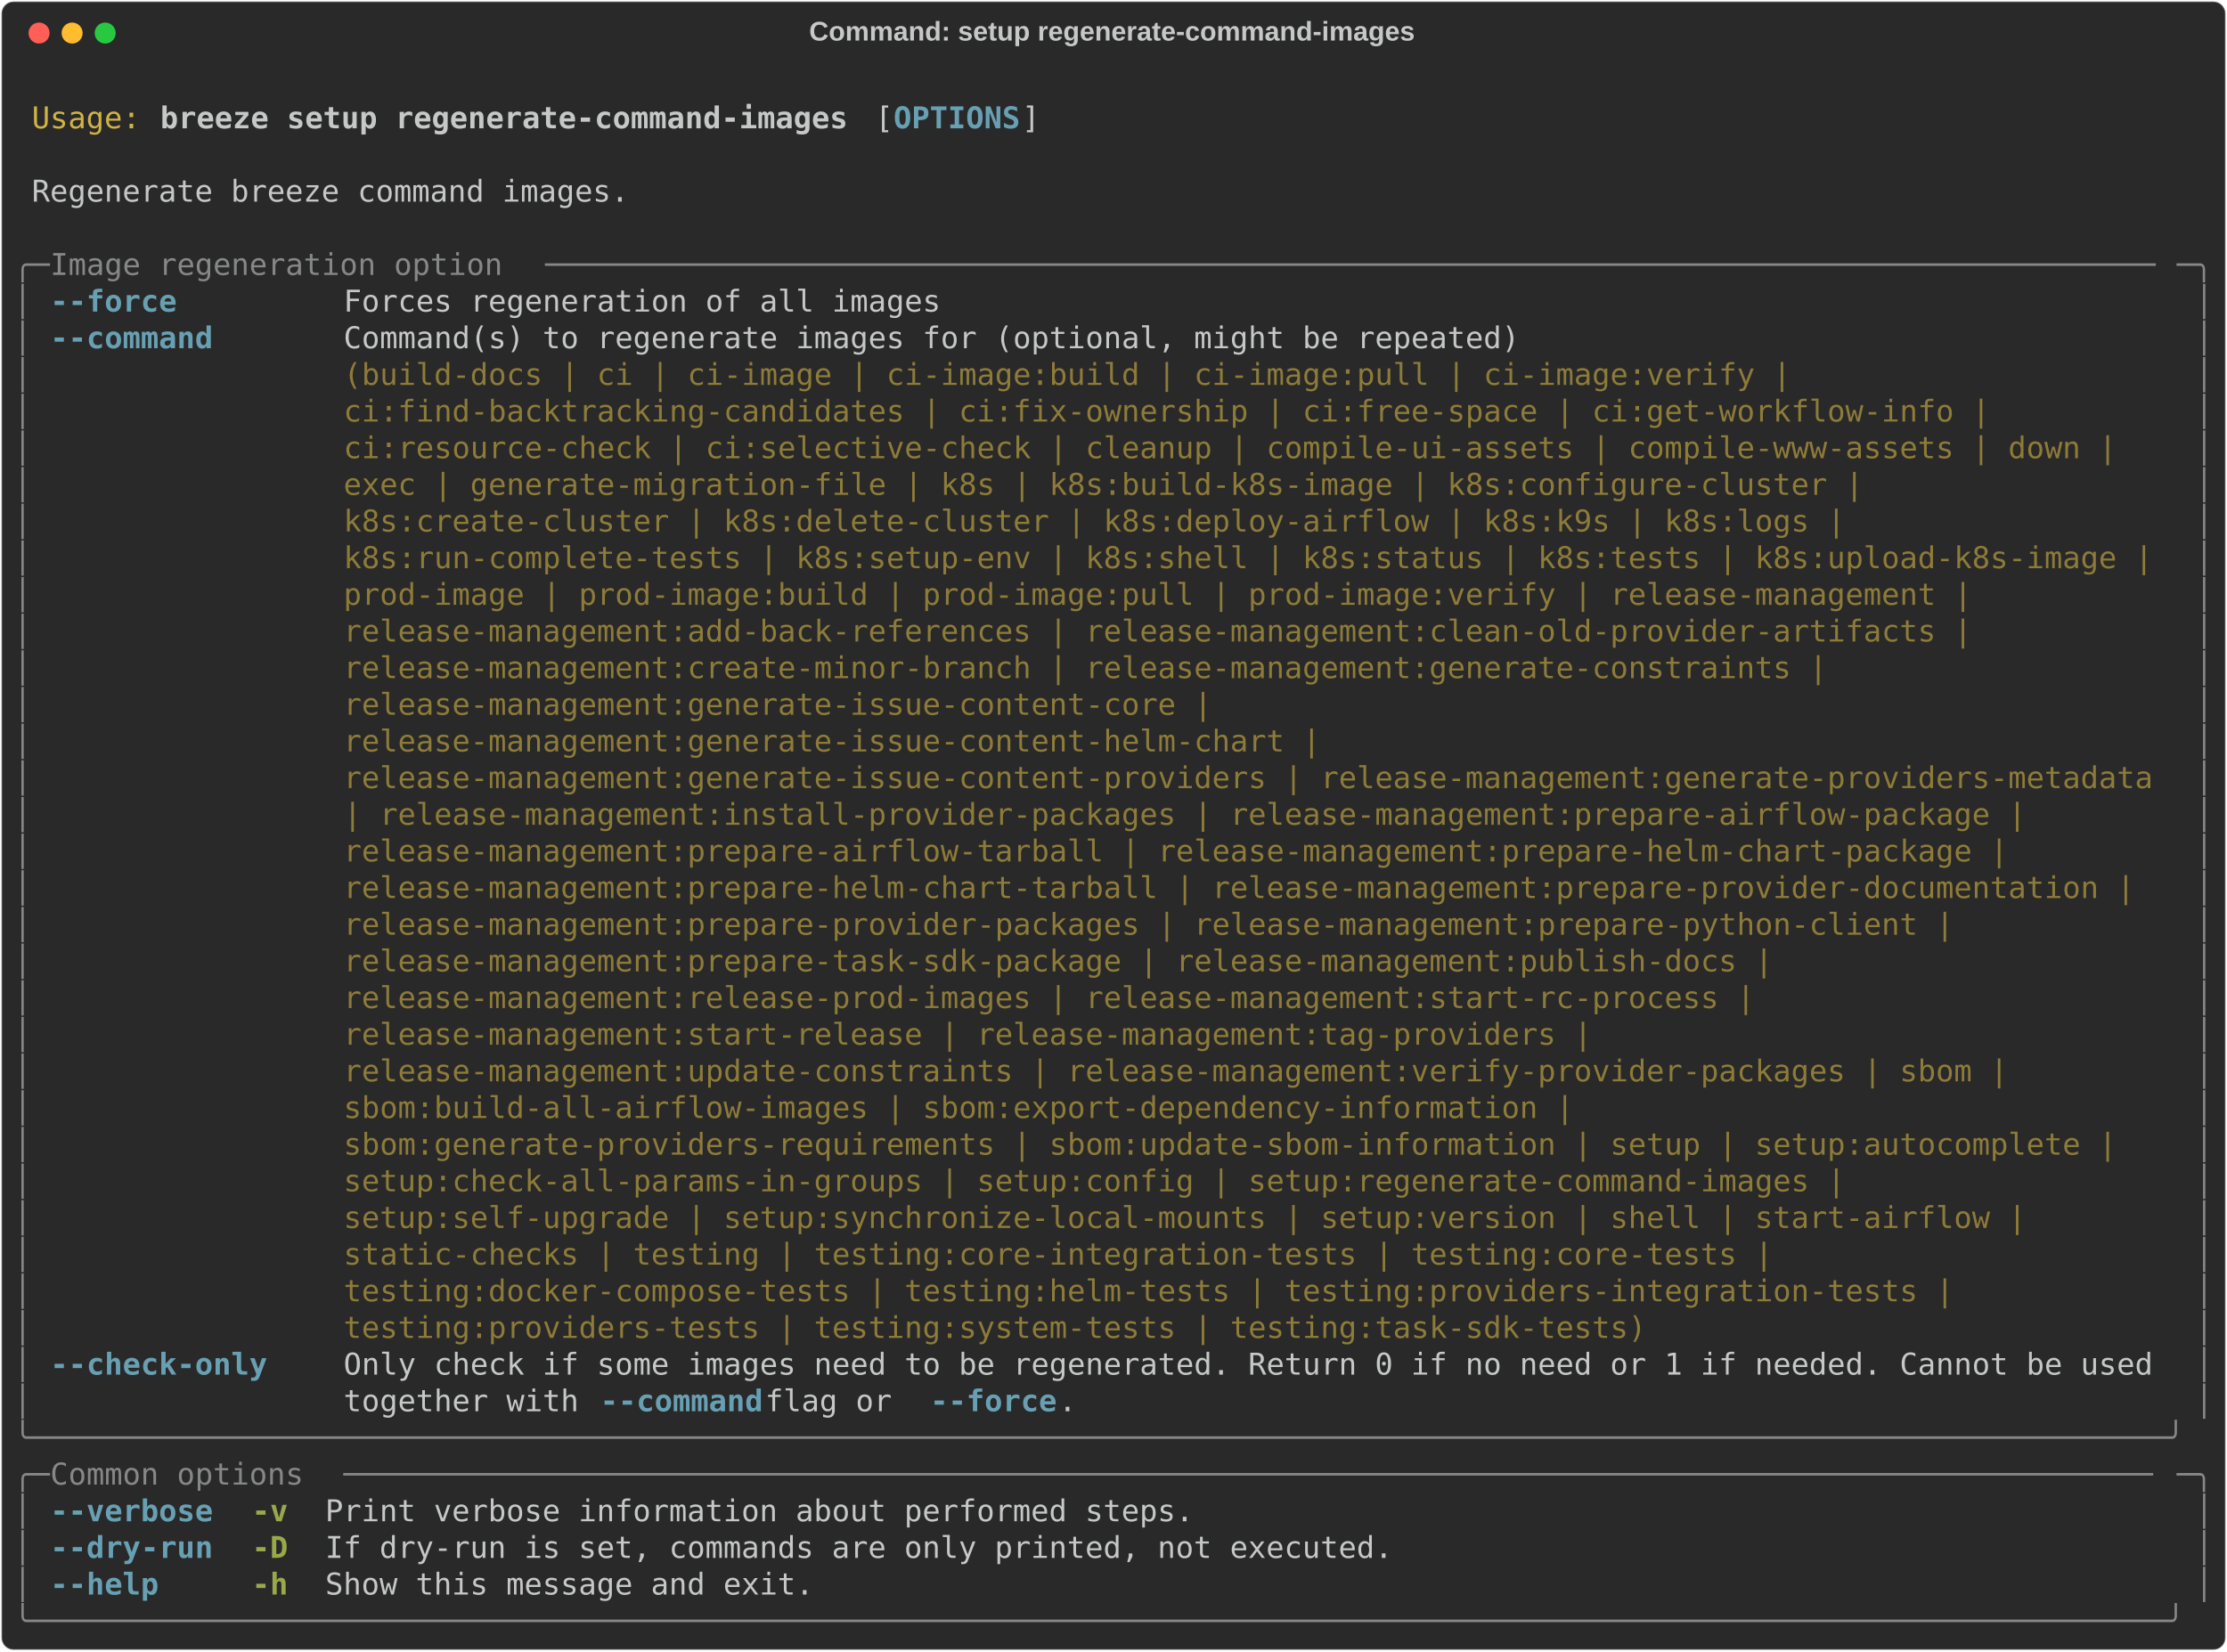
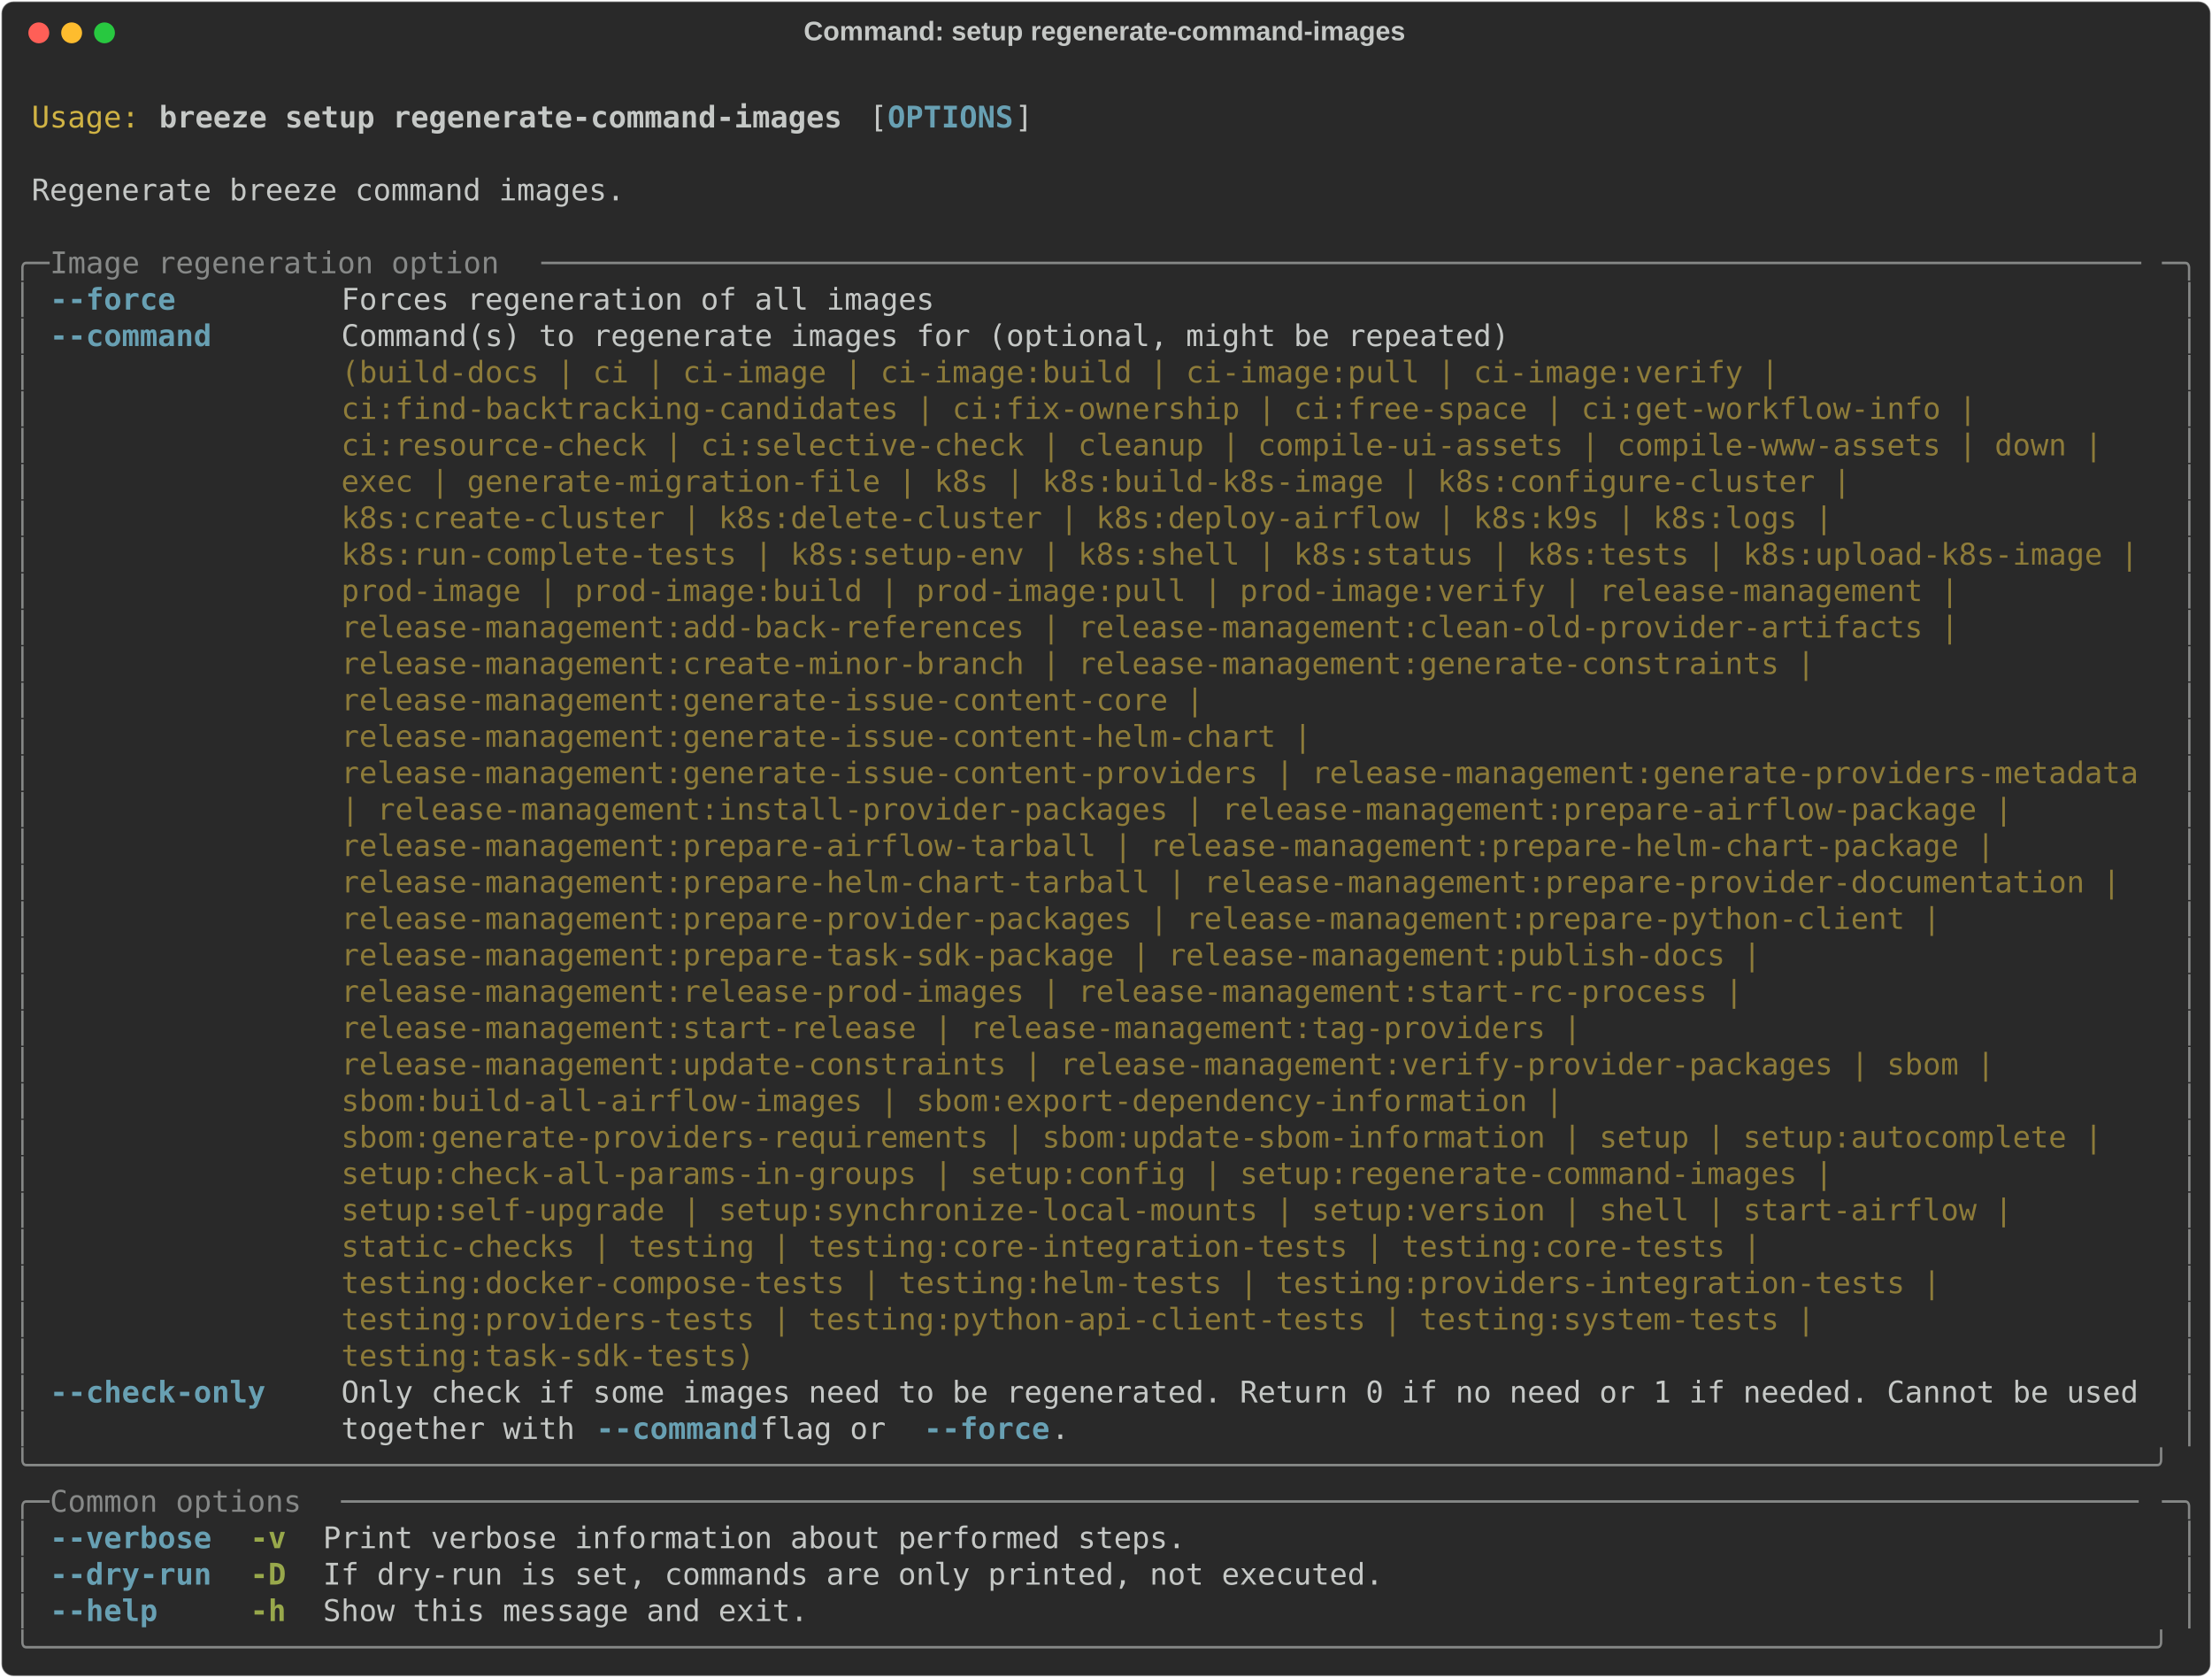
- <svg xmlns="http://www.w3.org/2000/svg" class="rich-terminal" viewBox="0 0 1482 1099.2">
+ <svg xmlns="http://www.w3.org/2000/svg" class="rich-terminal" viewBox="0 0 1482 1123.6">
  <style>

    @font-face {
        font-family: "Fira Code";
        src: local("FiraCode-Regular"),
                url("https://cdnjs.cloudflare.com/ajax/libs/firacode/6.2.0/woff2/FiraCode-Regular.woff2") format("woff2"),
                url("https://cdnjs.cloudflare.com/ajax/libs/firacode/6.2.0/woff/FiraCode-Regular.woff") format("woff");
        font-style: normal;
        font-weight: 400;
    }
    @font-face {
        font-family: "Fira Code";
        src: local("FiraCode-Bold"),
                url("https://cdnjs.cloudflare.com/ajax/libs/firacode/6.2.0/woff2/FiraCode-Bold.woff2") format("woff2"),
                url("https://cdnjs.cloudflare.com/ajax/libs/firacode/6.2.0/woff/FiraCode-Bold.woff") format("woff");
        font-style: bold;
        font-weight: 700;
    }

    .breeze-setup-regenerate-command-images-matrix {
        font-family: Fira Code, monospace;
        font-size: 20px;
        line-height: 24.4px;
        font-variant-east-asian: full-width;
    }

    .breeze-setup-regenerate-command-images-title {
        font-size: 18px;
        font-weight: bold;
        font-family: arial;
    }

    .breeze-setup-regenerate-command-images-r1 { fill: #c5c8c6 }
.breeze-setup-regenerate-command-images-r2 { fill: #d0b344 }
.breeze-setup-regenerate-command-images-r3 { fill: #c5c8c6;font-weight: bold }
.breeze-setup-regenerate-command-images-r4 { fill: #68a0b3;font-weight: bold }
.breeze-setup-regenerate-command-images-r5 { fill: #868887 }
.breeze-setup-regenerate-command-images-r6 { fill: #8d7b39 }
.breeze-setup-regenerate-command-images-r7 { fill: #98a84b;font-weight: bold }
    </style>
  <defs>
    <clipPath id="breeze-setup-regenerate-command-images-clip-terminal">
-       <rect x="0" y="0" width="1463.0" height="1048.2" />
+       <rect x="0" y="0" width="1463.0" height="1072.6" />
    </clipPath>
    <clipPath id="breeze-setup-regenerate-command-images-line-0">
      <rect x="0" y="1.5" width="1464" height="24.65" />
    </clipPath>
    <clipPath id="breeze-setup-regenerate-command-images-line-1">
      <rect x="0" y="25.9" width="1464" height="24.65" />
    </clipPath>
    <clipPath id="breeze-setup-regenerate-command-images-line-2">
      <rect x="0" y="50.3" width="1464" height="24.65" />
    </clipPath>
    <clipPath id="breeze-setup-regenerate-command-images-line-3">
      <rect x="0" y="74.7" width="1464" height="24.65" />
    </clipPath>
    <clipPath id="breeze-setup-regenerate-command-images-line-4">
      <rect x="0" y="99.1" width="1464" height="24.65" />
    </clipPath>
    <clipPath id="breeze-setup-regenerate-command-images-line-5">
      <rect x="0" y="123.5" width="1464" height="24.65" />
    </clipPath>
    <clipPath id="breeze-setup-regenerate-command-images-line-6">
      <rect x="0" y="147.9" width="1464" height="24.65" />
    </clipPath>
    <clipPath id="breeze-setup-regenerate-command-images-line-7">
      <rect x="0" y="172.3" width="1464" height="24.65" />
    </clipPath>
    <clipPath id="breeze-setup-regenerate-command-images-line-8">
      <rect x="0" y="196.7" width="1464" height="24.65" />
    </clipPath>
    <clipPath id="breeze-setup-regenerate-command-images-line-9">
      <rect x="0" y="221.1" width="1464" height="24.65" />
    </clipPath>
    <clipPath id="breeze-setup-regenerate-command-images-line-10">
      <rect x="0" y="245.5" width="1464" height="24.65" />
    </clipPath>
    <clipPath id="breeze-setup-regenerate-command-images-line-11">
      <rect x="0" y="269.9" width="1464" height="24.65" />
    </clipPath>
    <clipPath id="breeze-setup-regenerate-command-images-line-12">
      <rect x="0" y="294.3" width="1464" height="24.65" />
    </clipPath>
    <clipPath id="breeze-setup-regenerate-command-images-line-13">
      <rect x="0" y="318.7" width="1464" height="24.65" />
    </clipPath>
    <clipPath id="breeze-setup-regenerate-command-images-line-14">
      <rect x="0" y="343.1" width="1464" height="24.65" />
    </clipPath>
    <clipPath id="breeze-setup-regenerate-command-images-line-15">
      <rect x="0" y="367.5" width="1464" height="24.65" />
    </clipPath>
    <clipPath id="breeze-setup-regenerate-command-images-line-16">
      <rect x="0" y="391.9" width="1464" height="24.65" />
    </clipPath>
    <clipPath id="breeze-setup-regenerate-command-images-line-17">
      <rect x="0" y="416.3" width="1464" height="24.65" />
    </clipPath>
    <clipPath id="breeze-setup-regenerate-command-images-line-18">
      <rect x="0" y="440.7" width="1464" height="24.65" />
    </clipPath>
    <clipPath id="breeze-setup-regenerate-command-images-line-19">
      <rect x="0" y="465.1" width="1464" height="24.65" />
    </clipPath>
    <clipPath id="breeze-setup-regenerate-command-images-line-20">
      <rect x="0" y="489.5" width="1464" height="24.65" />
    </clipPath>
    <clipPath id="breeze-setup-regenerate-command-images-line-21">
      <rect x="0" y="513.9" width="1464" height="24.65" />
    </clipPath>
    <clipPath id="breeze-setup-regenerate-command-images-line-22">
      <rect x="0" y="538.3" width="1464" height="24.65" />
    </clipPath>
    <clipPath id="breeze-setup-regenerate-command-images-line-23">
      <rect x="0" y="562.7" width="1464" height="24.65" />
    </clipPath>
    <clipPath id="breeze-setup-regenerate-command-images-line-24">
      <rect x="0" y="587.1" width="1464" height="24.65" />
    </clipPath>
    <clipPath id="breeze-setup-regenerate-command-images-line-25">
      <rect x="0" y="611.5" width="1464" height="24.65" />
    </clipPath>
    <clipPath id="breeze-setup-regenerate-command-images-line-26">
      <rect x="0" y="635.9" width="1464" height="24.65" />
    </clipPath>
    <clipPath id="breeze-setup-regenerate-command-images-line-27">
      <rect x="0" y="660.3" width="1464" height="24.65" />
    </clipPath>
    <clipPath id="breeze-setup-regenerate-command-images-line-28">
      <rect x="0" y="684.7" width="1464" height="24.65" />
    </clipPath>
    <clipPath id="breeze-setup-regenerate-command-images-line-29">
      <rect x="0" y="709.1" width="1464" height="24.65" />
    </clipPath>
    <clipPath id="breeze-setup-regenerate-command-images-line-30">
      <rect x="0" y="733.5" width="1464" height="24.65" />
    </clipPath>
    <clipPath id="breeze-setup-regenerate-command-images-line-31">
      <rect x="0" y="757.9" width="1464" height="24.65" />
    </clipPath>
    <clipPath id="breeze-setup-regenerate-command-images-line-32">
      <rect x="0" y="782.3" width="1464" height="24.65" />
    </clipPath>
    <clipPath id="breeze-setup-regenerate-command-images-line-33">
      <rect x="0" y="806.7" width="1464" height="24.65" />
    </clipPath>
    <clipPath id="breeze-setup-regenerate-command-images-line-34">
      <rect x="0" y="831.1" width="1464" height="24.65" />
    </clipPath>
    <clipPath id="breeze-setup-regenerate-command-images-line-35">
      <rect x="0" y="855.5" width="1464" height="24.65" />
    </clipPath>
    <clipPath id="breeze-setup-regenerate-command-images-line-36">
      <rect x="0" y="879.9" width="1464" height="24.65" />
    </clipPath>
    <clipPath id="breeze-setup-regenerate-command-images-line-37">
      <rect x="0" y="904.3" width="1464" height="24.65" />
    </clipPath>
    <clipPath id="breeze-setup-regenerate-command-images-line-38">
      <rect x="0" y="928.7" width="1464" height="24.65" />
    </clipPath>
    <clipPath id="breeze-setup-regenerate-command-images-line-39">
      <rect x="0" y="953.1" width="1464" height="24.65" />
    </clipPath>
    <clipPath id="breeze-setup-regenerate-command-images-line-40">
      <rect x="0" y="977.5" width="1464" height="24.65" />
    </clipPath>
    <clipPath id="breeze-setup-regenerate-command-images-line-41">
      <rect x="0" y="1001.9" width="1464" height="24.65" />
    </clipPath>
+     <clipPath id="breeze-setup-regenerate-command-images-line-42">
+       <rect x="0" y="1026.3" width="1464" height="24.65" />
+     </clipPath>
  </defs>
-   <rect fill="#292929" stroke="rgba(255,255,255,0.35)" stroke-width="1" x="1" y="1" width="1480" height="1097.2" rx="8" />
+   <rect fill="#292929" stroke="rgba(255,255,255,0.35)" stroke-width="1" x="1" y="1" width="1480" height="1121.6" rx="8" />
  <text class="breeze-setup-regenerate-command-images-title" fill="#c5c8c6" text-anchor="middle" x="740" y="27">Command: setup regenerate-command-images</text>
  <g transform="translate(26,22)">
    <circle cx="0" cy="0" r="7" fill="#ff5f57" />
    <circle cx="22" cy="0" r="7" fill="#febc2e" />
    <circle cx="44" cy="0" r="7" fill="#28c840" />
  </g>
  <g transform="translate(9, 41)" clip-path="url(#breeze-setup-regenerate-command-images-clip-terminal)">
    <g class="breeze-setup-regenerate-command-images-matrix">
      <text class="breeze-setup-regenerate-command-images-r1" x="1464" y="20" textLength="12.2" clip-path="url(#breeze-setup-regenerate-command-images-line-0)">
</text>
      <text class="breeze-setup-regenerate-command-images-r2" x="12.2" y="44.4" textLength="73.2" clip-path="url(#breeze-setup-regenerate-command-images-line-1)">Usage:</text>
      <text class="breeze-setup-regenerate-command-images-r3" x="97.6" y="44.4" textLength="463.6" clip-path="url(#breeze-setup-regenerate-command-images-line-1)">breeze setup regenerate-command-images</text>
      <text class="breeze-setup-regenerate-command-images-r1" x="573.4" y="44.4" textLength="12.2" clip-path="url(#breeze-setup-regenerate-command-images-line-1)">[</text>
      <text class="breeze-setup-regenerate-command-images-r4" x="585.6" y="44.4" textLength="85.4" clip-path="url(#breeze-setup-regenerate-command-images-line-1)">OPTIONS</text>
      <text class="breeze-setup-regenerate-command-images-r1" x="671" y="44.4" textLength="12.2" clip-path="url(#breeze-setup-regenerate-command-images-line-1)">]</text>
      <text class="breeze-setup-regenerate-command-images-r1" x="1464" y="44.4" textLength="12.2" clip-path="url(#breeze-setup-regenerate-command-images-line-1)">
</text>
      <text class="breeze-setup-regenerate-command-images-r1" x="1464" y="68.8" textLength="12.2" clip-path="url(#breeze-setup-regenerate-command-images-line-2)">
</text>
      <text class="breeze-setup-regenerate-command-images-r1" x="12.2" y="93.2" textLength="402.6" clip-path="url(#breeze-setup-regenerate-command-images-line-3)">Regenerate breeze command images.</text>
      <text class="breeze-setup-regenerate-command-images-r1" x="1464" y="93.2" textLength="12.2" clip-path="url(#breeze-setup-regenerate-command-images-line-3)">
</text>
      <text class="breeze-setup-regenerate-command-images-r1" x="1464" y="117.6" textLength="12.2" clip-path="url(#breeze-setup-regenerate-command-images-line-4)">
</text>
      <text class="breeze-setup-regenerate-command-images-r5" x="0" y="142" textLength="24.4" clip-path="url(#breeze-setup-regenerate-command-images-line-5)">╭─</text>
      <text class="breeze-setup-regenerate-command-images-r5" x="24.4" y="142" textLength="329.4" clip-path="url(#breeze-setup-regenerate-command-images-line-5)"> Image regeneration option </text>
      <text class="breeze-setup-regenerate-command-images-r5" x="353.8" y="142" textLength="1085.8" clip-path="url(#breeze-setup-regenerate-command-images-line-5)">─────────────────────────────────────────────────────────────────────────────────────────</text>
      <text class="breeze-setup-regenerate-command-images-r5" x="1439.6" y="142" textLength="24.4" clip-path="url(#breeze-setup-regenerate-command-images-line-5)">─╮</text>
      <text class="breeze-setup-regenerate-command-images-r1" x="1464" y="142" textLength="12.2" clip-path="url(#breeze-setup-regenerate-command-images-line-5)">
</text>
      <text class="breeze-setup-regenerate-command-images-r5" x="0" y="166.4" textLength="12.2" clip-path="url(#breeze-setup-regenerate-command-images-line-6)">│</text>
      <text class="breeze-setup-regenerate-command-images-r4" x="24.4" y="166.4" textLength="85.4" clip-path="url(#breeze-setup-regenerate-command-images-line-6)">--force</text>
      <text class="breeze-setup-regenerate-command-images-r1" x="219.6" y="166.4" textLength="402.6" clip-path="url(#breeze-setup-regenerate-command-images-line-6)">Forces regeneration of all images</text>
      <text class="breeze-setup-regenerate-command-images-r5" x="1451.8" y="166.4" textLength="12.2" clip-path="url(#breeze-setup-regenerate-command-images-line-6)">│</text>
      <text class="breeze-setup-regenerate-command-images-r1" x="1464" y="166.4" textLength="12.2" clip-path="url(#breeze-setup-regenerate-command-images-line-6)">
</text>
      <text class="breeze-setup-regenerate-command-images-r5" x="0" y="190.8" textLength="12.2" clip-path="url(#breeze-setup-regenerate-command-images-line-7)">│</text>
      <text class="breeze-setup-regenerate-command-images-r4" x="24.4" y="190.8" textLength="109.8" clip-path="url(#breeze-setup-regenerate-command-images-line-7)">--command</text>
      <text class="breeze-setup-regenerate-command-images-r1" x="219.6" y="190.8" textLength="1220" clip-path="url(#breeze-setup-regenerate-command-images-line-7)">Command(s) to regenerate images for (optional, might be repeated)                                   </text>
      <text class="breeze-setup-regenerate-command-images-r5" x="1451.8" y="190.8" textLength="12.2" clip-path="url(#breeze-setup-regenerate-command-images-line-7)">│</text>
      <text class="breeze-setup-regenerate-command-images-r1" x="1464" y="190.8" textLength="12.2" clip-path="url(#breeze-setup-regenerate-command-images-line-7)">
</text>
      <text class="breeze-setup-regenerate-command-images-r5" x="0" y="215.2" textLength="12.2" clip-path="url(#breeze-setup-regenerate-command-images-line-8)">│</text>
      <text class="breeze-setup-regenerate-command-images-r6" x="219.6" y="215.2" textLength="1220" clip-path="url(#breeze-setup-regenerate-command-images-line-8)">(build-docs | ci | ci-image | ci-image:build | ci-image:pull | ci-image:verify |                    </text>
      <text class="breeze-setup-regenerate-command-images-r5" x="1451.8" y="215.2" textLength="12.2" clip-path="url(#breeze-setup-regenerate-command-images-line-8)">│</text>
      <text class="breeze-setup-regenerate-command-images-r1" x="1464" y="215.2" textLength="12.2" clip-path="url(#breeze-setup-regenerate-command-images-line-8)">
</text>
      <text class="breeze-setup-regenerate-command-images-r5" x="0" y="239.6" textLength="12.2" clip-path="url(#breeze-setup-regenerate-command-images-line-9)">│</text>
      <text class="breeze-setup-regenerate-command-images-r6" x="219.6" y="239.6" textLength="1220" clip-path="url(#breeze-setup-regenerate-command-images-line-9)">ci:find-backtracking-candidates | ci:fix-ownership | ci:free-space | ci:get-workflow-info |         </text>
      <text class="breeze-setup-regenerate-command-images-r5" x="1451.8" y="239.6" textLength="12.2" clip-path="url(#breeze-setup-regenerate-command-images-line-9)">│</text>
      <text class="breeze-setup-regenerate-command-images-r1" x="1464" y="239.6" textLength="12.2" clip-path="url(#breeze-setup-regenerate-command-images-line-9)">
</text>
      <text class="breeze-setup-regenerate-command-images-r5" x="0" y="264" textLength="12.2" clip-path="url(#breeze-setup-regenerate-command-images-line-10)">│</text>
      <text class="breeze-setup-regenerate-command-images-r6" x="219.6" y="264" textLength="1220" clip-path="url(#breeze-setup-regenerate-command-images-line-10)">ci:resource-check | ci:selective-check | cleanup | compile-ui-assets | compile-www-assets | down |  </text>
      <text class="breeze-setup-regenerate-command-images-r5" x="1451.8" y="264" textLength="12.2" clip-path="url(#breeze-setup-regenerate-command-images-line-10)">│</text>
      <text class="breeze-setup-regenerate-command-images-r1" x="1464" y="264" textLength="12.2" clip-path="url(#breeze-setup-regenerate-command-images-line-10)">
</text>
      <text class="breeze-setup-regenerate-command-images-r5" x="0" y="288.4" textLength="12.2" clip-path="url(#breeze-setup-regenerate-command-images-line-11)">│</text>
      <text class="breeze-setup-regenerate-command-images-r6" x="219.6" y="288.4" textLength="1220" clip-path="url(#breeze-setup-regenerate-command-images-line-11)">exec | generate-migration-file | k8s | k8s:build-k8s-image | k8s:configure-cluster |                </text>
      <text class="breeze-setup-regenerate-command-images-r5" x="1451.8" y="288.4" textLength="12.2" clip-path="url(#breeze-setup-regenerate-command-images-line-11)">│</text>
      <text class="breeze-setup-regenerate-command-images-r1" x="1464" y="288.4" textLength="12.2" clip-path="url(#breeze-setup-regenerate-command-images-line-11)">
</text>
      <text class="breeze-setup-regenerate-command-images-r5" x="0" y="312.8" textLength="12.2" clip-path="url(#breeze-setup-regenerate-command-images-line-12)">│</text>
      <text class="breeze-setup-regenerate-command-images-r6" x="219.6" y="312.8" textLength="1220" clip-path="url(#breeze-setup-regenerate-command-images-line-12)">k8s:create-cluster | k8s:delete-cluster | k8s:deploy-airflow | k8s:k9s | k8s:logs |                 </text>
      <text class="breeze-setup-regenerate-command-images-r5" x="1451.8" y="312.8" textLength="12.2" clip-path="url(#breeze-setup-regenerate-command-images-line-12)">│</text>
      <text class="breeze-setup-regenerate-command-images-r1" x="1464" y="312.8" textLength="12.2" clip-path="url(#breeze-setup-regenerate-command-images-line-12)">
</text>
      <text class="breeze-setup-regenerate-command-images-r5" x="0" y="337.2" textLength="12.2" clip-path="url(#breeze-setup-regenerate-command-images-line-13)">│</text>
      <text class="breeze-setup-regenerate-command-images-r6" x="219.6" y="337.2" textLength="1220" clip-path="url(#breeze-setup-regenerate-command-images-line-13)">k8s:run-complete-tests | k8s:setup-env | k8s:shell | k8s:status | k8s:tests | k8s:upload-k8s-image |</text>
      <text class="breeze-setup-regenerate-command-images-r5" x="1451.8" y="337.2" textLength="12.2" clip-path="url(#breeze-setup-regenerate-command-images-line-13)">│</text>
      <text class="breeze-setup-regenerate-command-images-r1" x="1464" y="337.2" textLength="12.2" clip-path="url(#breeze-setup-regenerate-command-images-line-13)">
</text>
      <text class="breeze-setup-regenerate-command-images-r5" x="0" y="361.6" textLength="12.2" clip-path="url(#breeze-setup-regenerate-command-images-line-14)">│</text>
      <text class="breeze-setup-regenerate-command-images-r6" x="219.6" y="361.6" textLength="1220" clip-path="url(#breeze-setup-regenerate-command-images-line-14)">prod-image | prod-image:build | prod-image:pull | prod-image:verify | release-management |          </text>
      <text class="breeze-setup-regenerate-command-images-r5" x="1451.8" y="361.6" textLength="12.2" clip-path="url(#breeze-setup-regenerate-command-images-line-14)">│</text>
      <text class="breeze-setup-regenerate-command-images-r1" x="1464" y="361.6" textLength="12.2" clip-path="url(#breeze-setup-regenerate-command-images-line-14)">
</text>
      <text class="breeze-setup-regenerate-command-images-r5" x="0" y="386" textLength="12.2" clip-path="url(#breeze-setup-regenerate-command-images-line-15)">│</text>
      <text class="breeze-setup-regenerate-command-images-r6" x="219.6" y="386" textLength="1220" clip-path="url(#breeze-setup-regenerate-command-images-line-15)">release-management:add-back-references | release-management:clean-old-provider-artifacts |          </text>
      <text class="breeze-setup-regenerate-command-images-r5" x="1451.8" y="386" textLength="12.2" clip-path="url(#breeze-setup-regenerate-command-images-line-15)">│</text>
      <text class="breeze-setup-regenerate-command-images-r1" x="1464" y="386" textLength="12.2" clip-path="url(#breeze-setup-regenerate-command-images-line-15)">
</text>
      <text class="breeze-setup-regenerate-command-images-r5" x="0" y="410.4" textLength="12.2" clip-path="url(#breeze-setup-regenerate-command-images-line-16)">│</text>
      <text class="breeze-setup-regenerate-command-images-r6" x="219.6" y="410.4" textLength="1220" clip-path="url(#breeze-setup-regenerate-command-images-line-16)">release-management:create-minor-branch | release-management:generate-constraints |                  </text>
      <text class="breeze-setup-regenerate-command-images-r5" x="1451.8" y="410.4" textLength="12.2" clip-path="url(#breeze-setup-regenerate-command-images-line-16)">│</text>
      <text class="breeze-setup-regenerate-command-images-r1" x="1464" y="410.4" textLength="12.2" clip-path="url(#breeze-setup-regenerate-command-images-line-16)">
</text>
      <text class="breeze-setup-regenerate-command-images-r5" x="0" y="434.8" textLength="12.2" clip-path="url(#breeze-setup-regenerate-command-images-line-17)">│</text>
      <text class="breeze-setup-regenerate-command-images-r6" x="219.6" y="434.8" textLength="1220" clip-path="url(#breeze-setup-regenerate-command-images-line-17)">release-management:generate-issue-content-core |                                                    </text>
      <text class="breeze-setup-regenerate-command-images-r5" x="1451.8" y="434.8" textLength="12.2" clip-path="url(#breeze-setup-regenerate-command-images-line-17)">│</text>
      <text class="breeze-setup-regenerate-command-images-r1" x="1464" y="434.8" textLength="12.2" clip-path="url(#breeze-setup-regenerate-command-images-line-17)">
</text>
      <text class="breeze-setup-regenerate-command-images-r5" x="0" y="459.2" textLength="12.2" clip-path="url(#breeze-setup-regenerate-command-images-line-18)">│</text>
      <text class="breeze-setup-regenerate-command-images-r6" x="219.6" y="459.2" textLength="1220" clip-path="url(#breeze-setup-regenerate-command-images-line-18)">release-management:generate-issue-content-helm-chart |                                              </text>
      <text class="breeze-setup-regenerate-command-images-r5" x="1451.8" y="459.2" textLength="12.2" clip-path="url(#breeze-setup-regenerate-command-images-line-18)">│</text>
      <text class="breeze-setup-regenerate-command-images-r1" x="1464" y="459.2" textLength="12.2" clip-path="url(#breeze-setup-regenerate-command-images-line-18)">
</text>
      <text class="breeze-setup-regenerate-command-images-r5" x="0" y="483.6" textLength="12.2" clip-path="url(#breeze-setup-regenerate-command-images-line-19)">│</text>
      <text class="breeze-setup-regenerate-command-images-r6" x="219.6" y="483.6" textLength="1220" clip-path="url(#breeze-setup-regenerate-command-images-line-19)">release-management:generate-issue-content-providers | release-management:generate-providers-metadata</text>
      <text class="breeze-setup-regenerate-command-images-r5" x="1451.8" y="483.6" textLength="12.2" clip-path="url(#breeze-setup-regenerate-command-images-line-19)">│</text>
      <text class="breeze-setup-regenerate-command-images-r1" x="1464" y="483.6" textLength="12.2" clip-path="url(#breeze-setup-regenerate-command-images-line-19)">
</text>
      <text class="breeze-setup-regenerate-command-images-r5" x="0" y="508" textLength="12.2" clip-path="url(#breeze-setup-regenerate-command-images-line-20)">│</text>
      <text class="breeze-setup-regenerate-command-images-r6" x="219.6" y="508" textLength="1220" clip-path="url(#breeze-setup-regenerate-command-images-line-20)">| release-management:install-provider-packages | release-management:prepare-airflow-package |       </text>
      <text class="breeze-setup-regenerate-command-images-r5" x="1451.8" y="508" textLength="12.2" clip-path="url(#breeze-setup-regenerate-command-images-line-20)">│</text>
      <text class="breeze-setup-regenerate-command-images-r1" x="1464" y="508" textLength="12.2" clip-path="url(#breeze-setup-regenerate-command-images-line-20)">
</text>
      <text class="breeze-setup-regenerate-command-images-r5" x="0" y="532.4" textLength="12.2" clip-path="url(#breeze-setup-regenerate-command-images-line-21)">│</text>
      <text class="breeze-setup-regenerate-command-images-r6" x="219.6" y="532.4" textLength="1220" clip-path="url(#breeze-setup-regenerate-command-images-line-21)">release-management:prepare-airflow-tarball | release-management:prepare-helm-chart-package |        </text>
      <text class="breeze-setup-regenerate-command-images-r5" x="1451.8" y="532.4" textLength="12.2" clip-path="url(#breeze-setup-regenerate-command-images-line-21)">│</text>
      <text class="breeze-setup-regenerate-command-images-r1" x="1464" y="532.4" textLength="12.2" clip-path="url(#breeze-setup-regenerate-command-images-line-21)">
</text>
      <text class="breeze-setup-regenerate-command-images-r5" x="0" y="556.8" textLength="12.2" clip-path="url(#breeze-setup-regenerate-command-images-line-22)">│</text>
      <text class="breeze-setup-regenerate-command-images-r6" x="219.6" y="556.8" textLength="1220" clip-path="url(#breeze-setup-regenerate-command-images-line-22)">release-management:prepare-helm-chart-tarball | release-management:prepare-provider-documentation | </text>
      <text class="breeze-setup-regenerate-command-images-r5" x="1451.8" y="556.8" textLength="12.2" clip-path="url(#breeze-setup-regenerate-command-images-line-22)">│</text>
      <text class="breeze-setup-regenerate-command-images-r1" x="1464" y="556.8" textLength="12.2" clip-path="url(#breeze-setup-regenerate-command-images-line-22)">
</text>
      <text class="breeze-setup-regenerate-command-images-r5" x="0" y="581.2" textLength="12.2" clip-path="url(#breeze-setup-regenerate-command-images-line-23)">│</text>
      <text class="breeze-setup-regenerate-command-images-r6" x="219.6" y="581.2" textLength="1220" clip-path="url(#breeze-setup-regenerate-command-images-line-23)">release-management:prepare-provider-packages | release-management:prepare-python-client |           </text>
      <text class="breeze-setup-regenerate-command-images-r5" x="1451.8" y="581.2" textLength="12.2" clip-path="url(#breeze-setup-regenerate-command-images-line-23)">│</text>
      <text class="breeze-setup-regenerate-command-images-r1" x="1464" y="581.2" textLength="12.2" clip-path="url(#breeze-setup-regenerate-command-images-line-23)">
</text>
      <text class="breeze-setup-regenerate-command-images-r5" x="0" y="605.6" textLength="12.2" clip-path="url(#breeze-setup-regenerate-command-images-line-24)">│</text>
      <text class="breeze-setup-regenerate-command-images-r6" x="219.6" y="605.6" textLength="1220" clip-path="url(#breeze-setup-regenerate-command-images-line-24)">release-management:prepare-task-sdk-package | release-management:publish-docs |                     </text>
      <text class="breeze-setup-regenerate-command-images-r5" x="1451.8" y="605.6" textLength="12.2" clip-path="url(#breeze-setup-regenerate-command-images-line-24)">│</text>
      <text class="breeze-setup-regenerate-command-images-r1" x="1464" y="605.6" textLength="12.2" clip-path="url(#breeze-setup-regenerate-command-images-line-24)">
</text>
      <text class="breeze-setup-regenerate-command-images-r5" x="0" y="630" textLength="12.2" clip-path="url(#breeze-setup-regenerate-command-images-line-25)">│</text>
      <text class="breeze-setup-regenerate-command-images-r6" x="219.6" y="630" textLength="1220" clip-path="url(#breeze-setup-regenerate-command-images-line-25)">release-management:release-prod-images | release-management:start-rc-process |                      </text>
      <text class="breeze-setup-regenerate-command-images-r5" x="1451.8" y="630" textLength="12.2" clip-path="url(#breeze-setup-regenerate-command-images-line-25)">│</text>
      <text class="breeze-setup-regenerate-command-images-r1" x="1464" y="630" textLength="12.2" clip-path="url(#breeze-setup-regenerate-command-images-line-25)">
</text>
      <text class="breeze-setup-regenerate-command-images-r5" x="0" y="654.4" textLength="12.2" clip-path="url(#breeze-setup-regenerate-command-images-line-26)">│</text>
      <text class="breeze-setup-regenerate-command-images-r6" x="219.6" y="654.4" textLength="1220" clip-path="url(#breeze-setup-regenerate-command-images-line-26)">release-management:start-release | release-management:tag-providers |                               </text>
      <text class="breeze-setup-regenerate-command-images-r5" x="1451.8" y="654.4" textLength="12.2" clip-path="url(#breeze-setup-regenerate-command-images-line-26)">│</text>
      <text class="breeze-setup-regenerate-command-images-r1" x="1464" y="654.4" textLength="12.2" clip-path="url(#breeze-setup-regenerate-command-images-line-26)">
</text>
      <text class="breeze-setup-regenerate-command-images-r5" x="0" y="678.8" textLength="12.2" clip-path="url(#breeze-setup-regenerate-command-images-line-27)">│</text>
      <text class="breeze-setup-regenerate-command-images-r6" x="219.6" y="678.8" textLength="1220" clip-path="url(#breeze-setup-regenerate-command-images-line-27)">release-management:update-constraints | release-management:verify-provider-packages | sbom |        </text>
      <text class="breeze-setup-regenerate-command-images-r5" x="1451.8" y="678.8" textLength="12.2" clip-path="url(#breeze-setup-regenerate-command-images-line-27)">│</text>
      <text class="breeze-setup-regenerate-command-images-r1" x="1464" y="678.8" textLength="12.2" clip-path="url(#breeze-setup-regenerate-command-images-line-27)">
</text>
      <text class="breeze-setup-regenerate-command-images-r5" x="0" y="703.2" textLength="12.2" clip-path="url(#breeze-setup-regenerate-command-images-line-28)">│</text>
      <text class="breeze-setup-regenerate-command-images-r6" x="219.6" y="703.2" textLength="1220" clip-path="url(#breeze-setup-regenerate-command-images-line-28)">sbom:build-all-airflow-images | sbom:export-dependency-information |                                </text>
      <text class="breeze-setup-regenerate-command-images-r5" x="1451.8" y="703.2" textLength="12.2" clip-path="url(#breeze-setup-regenerate-command-images-line-28)">│</text>
      <text class="breeze-setup-regenerate-command-images-r1" x="1464" y="703.2" textLength="12.2" clip-path="url(#breeze-setup-regenerate-command-images-line-28)">
</text>
      <text class="breeze-setup-regenerate-command-images-r5" x="0" y="727.6" textLength="12.2" clip-path="url(#breeze-setup-regenerate-command-images-line-29)">│</text>
      <text class="breeze-setup-regenerate-command-images-r6" x="219.6" y="727.6" textLength="1220" clip-path="url(#breeze-setup-regenerate-command-images-line-29)">sbom:generate-providers-requirements | sbom:update-sbom-information | setup | setup:autocomplete |  </text>
      <text class="breeze-setup-regenerate-command-images-r5" x="1451.8" y="727.6" textLength="12.2" clip-path="url(#breeze-setup-regenerate-command-images-line-29)">│</text>
      <text class="breeze-setup-regenerate-command-images-r1" x="1464" y="727.6" textLength="12.2" clip-path="url(#breeze-setup-regenerate-command-images-line-29)">
</text>
      <text class="breeze-setup-regenerate-command-images-r5" x="0" y="752" textLength="12.2" clip-path="url(#breeze-setup-regenerate-command-images-line-30)">│</text>
      <text class="breeze-setup-regenerate-command-images-r6" x="219.6" y="752" textLength="1220" clip-path="url(#breeze-setup-regenerate-command-images-line-30)">setup:check-all-params-in-groups | setup:config | setup:regenerate-command-images |                 </text>
      <text class="breeze-setup-regenerate-command-images-r5" x="1451.8" y="752" textLength="12.2" clip-path="url(#breeze-setup-regenerate-command-images-line-30)">│</text>
      <text class="breeze-setup-regenerate-command-images-r1" x="1464" y="752" textLength="12.2" clip-path="url(#breeze-setup-regenerate-command-images-line-30)">
</text>
      <text class="breeze-setup-regenerate-command-images-r5" x="0" y="776.4" textLength="12.2" clip-path="url(#breeze-setup-regenerate-command-images-line-31)">│</text>
      <text class="breeze-setup-regenerate-command-images-r6" x="219.6" y="776.4" textLength="1220" clip-path="url(#breeze-setup-regenerate-command-images-line-31)">setup:self-upgrade | setup:synchronize-local-mounts | setup:version | shell | start-airflow |       </text>
      <text class="breeze-setup-regenerate-command-images-r5" x="1451.8" y="776.4" textLength="12.2" clip-path="url(#breeze-setup-regenerate-command-images-line-31)">│</text>
      <text class="breeze-setup-regenerate-command-images-r1" x="1464" y="776.4" textLength="12.2" clip-path="url(#breeze-setup-regenerate-command-images-line-31)">
</text>
      <text class="breeze-setup-regenerate-command-images-r5" x="0" y="800.8" textLength="12.2" clip-path="url(#breeze-setup-regenerate-command-images-line-32)">│</text>
      <text class="breeze-setup-regenerate-command-images-r6" x="219.6" y="800.8" textLength="1220" clip-path="url(#breeze-setup-regenerate-command-images-line-32)">static-checks | testing | testing:core-integration-tests | testing:core-tests |                     </text>
      <text class="breeze-setup-regenerate-command-images-r5" x="1451.8" y="800.8" textLength="12.2" clip-path="url(#breeze-setup-regenerate-command-images-line-32)">│</text>
      <text class="breeze-setup-regenerate-command-images-r1" x="1464" y="800.8" textLength="12.2" clip-path="url(#breeze-setup-regenerate-command-images-line-32)">
</text>
      <text class="breeze-setup-regenerate-command-images-r5" x="0" y="825.2" textLength="12.2" clip-path="url(#breeze-setup-regenerate-command-images-line-33)">│</text>
      <text class="breeze-setup-regenerate-command-images-r6" x="219.6" y="825.2" textLength="1220" clip-path="url(#breeze-setup-regenerate-command-images-line-33)">testing:docker-compose-tests | testing:helm-tests | testing:providers-integration-tests |           </text>
      <text class="breeze-setup-regenerate-command-images-r5" x="1451.8" y="825.2" textLength="12.2" clip-path="url(#breeze-setup-regenerate-command-images-line-33)">│</text>
      <text class="breeze-setup-regenerate-command-images-r1" x="1464" y="825.2" textLength="12.2" clip-path="url(#breeze-setup-regenerate-command-images-line-33)">
</text>
      <text class="breeze-setup-regenerate-command-images-r5" x="0" y="849.6" textLength="12.2" clip-path="url(#breeze-setup-regenerate-command-images-line-34)">│</text>
-       <text class="breeze-setup-regenerate-command-images-r6" x="219.6" y="849.6" textLength="1220" clip-path="url(#breeze-setup-regenerate-command-images-line-34)">testing:providers-tests | testing:system-tests | testing:task-sdk-tests)                            </text>
+       <text class="breeze-setup-regenerate-command-images-r6" x="219.6" y="849.6" textLength="1220" clip-path="url(#breeze-setup-regenerate-command-images-line-34)">testing:providers-tests | testing:python-api-client-tests | testing:system-tests |                  </text>
      <text class="breeze-setup-regenerate-command-images-r5" x="1451.8" y="849.6" textLength="12.2" clip-path="url(#breeze-setup-regenerate-command-images-line-34)">│</text>
      <text class="breeze-setup-regenerate-command-images-r1" x="1464" y="849.6" textLength="12.2" clip-path="url(#breeze-setup-regenerate-command-images-line-34)">
</text>
      <text class="breeze-setup-regenerate-command-images-r5" x="0" y="874" textLength="12.2" clip-path="url(#breeze-setup-regenerate-command-images-line-35)">│</text>
-       <text class="breeze-setup-regenerate-command-images-r4" x="24.4" y="874" textLength="146.4" clip-path="url(#breeze-setup-regenerate-command-images-line-35)">--check-only</text>
-       <text class="breeze-setup-regenerate-command-images-r1" x="219.6" y="874" textLength="1220" clip-path="url(#breeze-setup-regenerate-command-images-line-35)">Only check if some images need to be regenerated. Return 0 if no need or 1 if needed. Cannot be used</text>
+       <text class="breeze-setup-regenerate-command-images-r6" x="219.6" y="874" textLength="1220" clip-path="url(#breeze-setup-regenerate-command-images-line-35)">testing:task-sdk-tests)                                                                             </text>
      <text class="breeze-setup-regenerate-command-images-r5" x="1451.8" y="874" textLength="12.2" clip-path="url(#breeze-setup-regenerate-command-images-line-35)">│</text>
      <text class="breeze-setup-regenerate-command-images-r1" x="1464" y="874" textLength="12.2" clip-path="url(#breeze-setup-regenerate-command-images-line-35)">
</text>
      <text class="breeze-setup-regenerate-command-images-r5" x="0" y="898.4" textLength="12.2" clip-path="url(#breeze-setup-regenerate-command-images-line-36)">│</text>
-       <text class="breeze-setup-regenerate-command-images-r1" x="219.6" y="898.4" textLength="170.8" clip-path="url(#breeze-setup-regenerate-command-images-line-36)">together with </text>
-       <text class="breeze-setup-regenerate-command-images-r4" x="390.4" y="898.4" textLength="109.8" clip-path="url(#breeze-setup-regenerate-command-images-line-36)">--command</text>
-       <text class="breeze-setup-regenerate-command-images-r1" x="500.2" y="898.4" textLength="109.8" clip-path="url(#breeze-setup-regenerate-command-images-line-36)"> flag or </text>
-       <text class="breeze-setup-regenerate-command-images-r4" x="610" y="898.4" textLength="85.4" clip-path="url(#breeze-setup-regenerate-command-images-line-36)">--force</text>
-       <text class="breeze-setup-regenerate-command-images-r1" x="695.4" y="898.4" textLength="744.2" clip-path="url(#breeze-setup-regenerate-command-images-line-36)">.                                                            </text>
+       <text class="breeze-setup-regenerate-command-images-r4" x="24.4" y="898.4" textLength="146.4" clip-path="url(#breeze-setup-regenerate-command-images-line-36)">--check-only</text>
+       <text class="breeze-setup-regenerate-command-images-r1" x="219.6" y="898.4" textLength="1220" clip-path="url(#breeze-setup-regenerate-command-images-line-36)">Only check if some images need to be regenerated. Return 0 if no need or 1 if needed. Cannot be used</text>
      <text class="breeze-setup-regenerate-command-images-r5" x="1451.8" y="898.4" textLength="12.2" clip-path="url(#breeze-setup-regenerate-command-images-line-36)">│</text>
      <text class="breeze-setup-regenerate-command-images-r1" x="1464" y="898.4" textLength="12.2" clip-path="url(#breeze-setup-regenerate-command-images-line-36)">
</text>
-       <text class="breeze-setup-regenerate-command-images-r5" x="0" y="922.8" textLength="1464" clip-path="url(#breeze-setup-regenerate-command-images-line-37)">╰──────────────────────────────────────────────────────────────────────────────────────────────────────────────────────╯</text>
+       <text class="breeze-setup-regenerate-command-images-r5" x="0" y="922.8" textLength="12.2" clip-path="url(#breeze-setup-regenerate-command-images-line-37)">│</text>
+       <text class="breeze-setup-regenerate-command-images-r1" x="219.6" y="922.8" textLength="170.8" clip-path="url(#breeze-setup-regenerate-command-images-line-37)">together with </text>
+       <text class="breeze-setup-regenerate-command-images-r4" x="390.4" y="922.8" textLength="109.8" clip-path="url(#breeze-setup-regenerate-command-images-line-37)">--command</text>
+       <text class="breeze-setup-regenerate-command-images-r1" x="500.2" y="922.8" textLength="109.8" clip-path="url(#breeze-setup-regenerate-command-images-line-37)"> flag or </text>
+       <text class="breeze-setup-regenerate-command-images-r4" x="610" y="922.8" textLength="85.4" clip-path="url(#breeze-setup-regenerate-command-images-line-37)">--force</text>
+       <text class="breeze-setup-regenerate-command-images-r1" x="695.4" y="922.8" textLength="744.2" clip-path="url(#breeze-setup-regenerate-command-images-line-37)">.                                                            </text>
+       <text class="breeze-setup-regenerate-command-images-r5" x="1451.8" y="922.8" textLength="12.2" clip-path="url(#breeze-setup-regenerate-command-images-line-37)">│</text>
      <text class="breeze-setup-regenerate-command-images-r1" x="1464" y="922.8" textLength="12.2" clip-path="url(#breeze-setup-regenerate-command-images-line-37)">
</text>
-       <text class="breeze-setup-regenerate-command-images-r5" x="0" y="947.2" textLength="24.4" clip-path="url(#breeze-setup-regenerate-command-images-line-38)">╭─</text>
-       <text class="breeze-setup-regenerate-command-images-r5" x="24.4" y="947.2" textLength="195.2" clip-path="url(#breeze-setup-regenerate-command-images-line-38)"> Common options </text>
-       <text class="breeze-setup-regenerate-command-images-r5" x="219.6" y="947.2" textLength="1220" clip-path="url(#breeze-setup-regenerate-command-images-line-38)">────────────────────────────────────────────────────────────────────────────────────────────────────</text>
-       <text class="breeze-setup-regenerate-command-images-r5" x="1439.6" y="947.2" textLength="24.4" clip-path="url(#breeze-setup-regenerate-command-images-line-38)">─╮</text>
+       <text class="breeze-setup-regenerate-command-images-r5" x="0" y="947.2" textLength="1464" clip-path="url(#breeze-setup-regenerate-command-images-line-38)">╰──────────────────────────────────────────────────────────────────────────────────────────────────────────────────────╯</text>
      <text class="breeze-setup-regenerate-command-images-r1" x="1464" y="947.2" textLength="12.2" clip-path="url(#breeze-setup-regenerate-command-images-line-38)">
</text>
-       <text class="breeze-setup-regenerate-command-images-r5" x="0" y="971.6" textLength="12.2" clip-path="url(#breeze-setup-regenerate-command-images-line-39)">│</text>
-       <text class="breeze-setup-regenerate-command-images-r4" x="24.4" y="971.6" textLength="109.8" clip-path="url(#breeze-setup-regenerate-command-images-line-39)">--verbose</text>
-       <text class="breeze-setup-regenerate-command-images-r7" x="158.6" y="971.6" textLength="24.4" clip-path="url(#breeze-setup-regenerate-command-images-line-39)">-v</text>
-       <text class="breeze-setup-regenerate-command-images-r1" x="207.4" y="971.6" textLength="585.6" clip-path="url(#breeze-setup-regenerate-command-images-line-39)">Print verbose information about performed steps.</text>
-       <text class="breeze-setup-regenerate-command-images-r5" x="1451.8" y="971.6" textLength="12.2" clip-path="url(#breeze-setup-regenerate-command-images-line-39)">│</text>
+       <text class="breeze-setup-regenerate-command-images-r5" x="0" y="971.6" textLength="24.4" clip-path="url(#breeze-setup-regenerate-command-images-line-39)">╭─</text>
+       <text class="breeze-setup-regenerate-command-images-r5" x="24.4" y="971.6" textLength="195.2" clip-path="url(#breeze-setup-regenerate-command-images-line-39)"> Common options </text>
+       <text class="breeze-setup-regenerate-command-images-r5" x="219.6" y="971.6" textLength="1220" clip-path="url(#breeze-setup-regenerate-command-images-line-39)">────────────────────────────────────────────────────────────────────────────────────────────────────</text>
+       <text class="breeze-setup-regenerate-command-images-r5" x="1439.6" y="971.6" textLength="24.4" clip-path="url(#breeze-setup-regenerate-command-images-line-39)">─╮</text>
      <text class="breeze-setup-regenerate-command-images-r1" x="1464" y="971.6" textLength="12.2" clip-path="url(#breeze-setup-regenerate-command-images-line-39)">
</text>
      <text class="breeze-setup-regenerate-command-images-r5" x="0" y="996" textLength="12.2" clip-path="url(#breeze-setup-regenerate-command-images-line-40)">│</text>
-       <text class="breeze-setup-regenerate-command-images-r4" x="24.4" y="996" textLength="109.8" clip-path="url(#breeze-setup-regenerate-command-images-line-40)">--dry-run</text>
-       <text class="breeze-setup-regenerate-command-images-r7" x="158.6" y="996" textLength="24.4" clip-path="url(#breeze-setup-regenerate-command-images-line-40)">-D</text>
-       <text class="breeze-setup-regenerate-command-images-r1" x="207.4" y="996" textLength="719.8" clip-path="url(#breeze-setup-regenerate-command-images-line-40)">If dry-run is set, commands are only printed, not executed.</text>
+       <text class="breeze-setup-regenerate-command-images-r4" x="24.4" y="996" textLength="109.8" clip-path="url(#breeze-setup-regenerate-command-images-line-40)">--verbose</text>
+       <text class="breeze-setup-regenerate-command-images-r7" x="158.6" y="996" textLength="24.4" clip-path="url(#breeze-setup-regenerate-command-images-line-40)">-v</text>
+       <text class="breeze-setup-regenerate-command-images-r1" x="207.4" y="996" textLength="585.6" clip-path="url(#breeze-setup-regenerate-command-images-line-40)">Print verbose information about performed steps.</text>
      <text class="breeze-setup-regenerate-command-images-r5" x="1451.8" y="996" textLength="12.2" clip-path="url(#breeze-setup-regenerate-command-images-line-40)">│</text>
      <text class="breeze-setup-regenerate-command-images-r1" x="1464" y="996" textLength="12.2" clip-path="url(#breeze-setup-regenerate-command-images-line-40)">
</text>
      <text class="breeze-setup-regenerate-command-images-r5" x="0" y="1020.4" textLength="12.2" clip-path="url(#breeze-setup-regenerate-command-images-line-41)">│</text>
-       <text class="breeze-setup-regenerate-command-images-r4" x="24.4" y="1020.4" textLength="73.2" clip-path="url(#breeze-setup-regenerate-command-images-line-41)">--help</text>
-       <text class="breeze-setup-regenerate-command-images-r7" x="158.6" y="1020.4" textLength="24.4" clip-path="url(#breeze-setup-regenerate-command-images-line-41)">-h</text>
-       <text class="breeze-setup-regenerate-command-images-r1" x="207.4" y="1020.4" textLength="329.4" clip-path="url(#breeze-setup-regenerate-command-images-line-41)">Show this message and exit.</text>
+       <text class="breeze-setup-regenerate-command-images-r4" x="24.4" y="1020.4" textLength="109.8" clip-path="url(#breeze-setup-regenerate-command-images-line-41)">--dry-run</text>
+       <text class="breeze-setup-regenerate-command-images-r7" x="158.6" y="1020.4" textLength="24.4" clip-path="url(#breeze-setup-regenerate-command-images-line-41)">-D</text>
+       <text class="breeze-setup-regenerate-command-images-r1" x="207.4" y="1020.4" textLength="719.8" clip-path="url(#breeze-setup-regenerate-command-images-line-41)">If dry-run is set, commands are only printed, not executed.</text>
      <text class="breeze-setup-regenerate-command-images-r5" x="1451.8" y="1020.4" textLength="12.2" clip-path="url(#breeze-setup-regenerate-command-images-line-41)">│</text>
      <text class="breeze-setup-regenerate-command-images-r1" x="1464" y="1020.4" textLength="12.2" clip-path="url(#breeze-setup-regenerate-command-images-line-41)">
</text>
-       <text class="breeze-setup-regenerate-command-images-r5" x="0" y="1044.8" textLength="1464" clip-path="url(#breeze-setup-regenerate-command-images-line-42)">╰──────────────────────────────────────────────────────────────────────────────────────────────────────────────────────╯</text>
+       <text class="breeze-setup-regenerate-command-images-r5" x="0" y="1044.8" textLength="12.2" clip-path="url(#breeze-setup-regenerate-command-images-line-42)">│</text>
+       <text class="breeze-setup-regenerate-command-images-r4" x="24.4" y="1044.8" textLength="73.2" clip-path="url(#breeze-setup-regenerate-command-images-line-42)">--help</text>
+       <text class="breeze-setup-regenerate-command-images-r7" x="158.6" y="1044.8" textLength="24.4" clip-path="url(#breeze-setup-regenerate-command-images-line-42)">-h</text>
+       <text class="breeze-setup-regenerate-command-images-r1" x="207.4" y="1044.8" textLength="329.4" clip-path="url(#breeze-setup-regenerate-command-images-line-42)">Show this message and exit.</text>
+       <text class="breeze-setup-regenerate-command-images-r5" x="1451.8" y="1044.8" textLength="12.2" clip-path="url(#breeze-setup-regenerate-command-images-line-42)">│</text>
      <text class="breeze-setup-regenerate-command-images-r1" x="1464" y="1044.8" textLength="12.2" clip-path="url(#breeze-setup-regenerate-command-images-line-42)">
+ </text>
+       <text class="breeze-setup-regenerate-command-images-r5" x="0" y="1069.2" textLength="1464" clip-path="url(#breeze-setup-regenerate-command-images-line-43)">╰──────────────────────────────────────────────────────────────────────────────────────────────────────────────────────╯</text>
+       <text class="breeze-setup-regenerate-command-images-r1" x="1464" y="1069.2" textLength="12.2" clip-path="url(#breeze-setup-regenerate-command-images-line-43)">
</text>
    </g>
  </g>
</svg>
